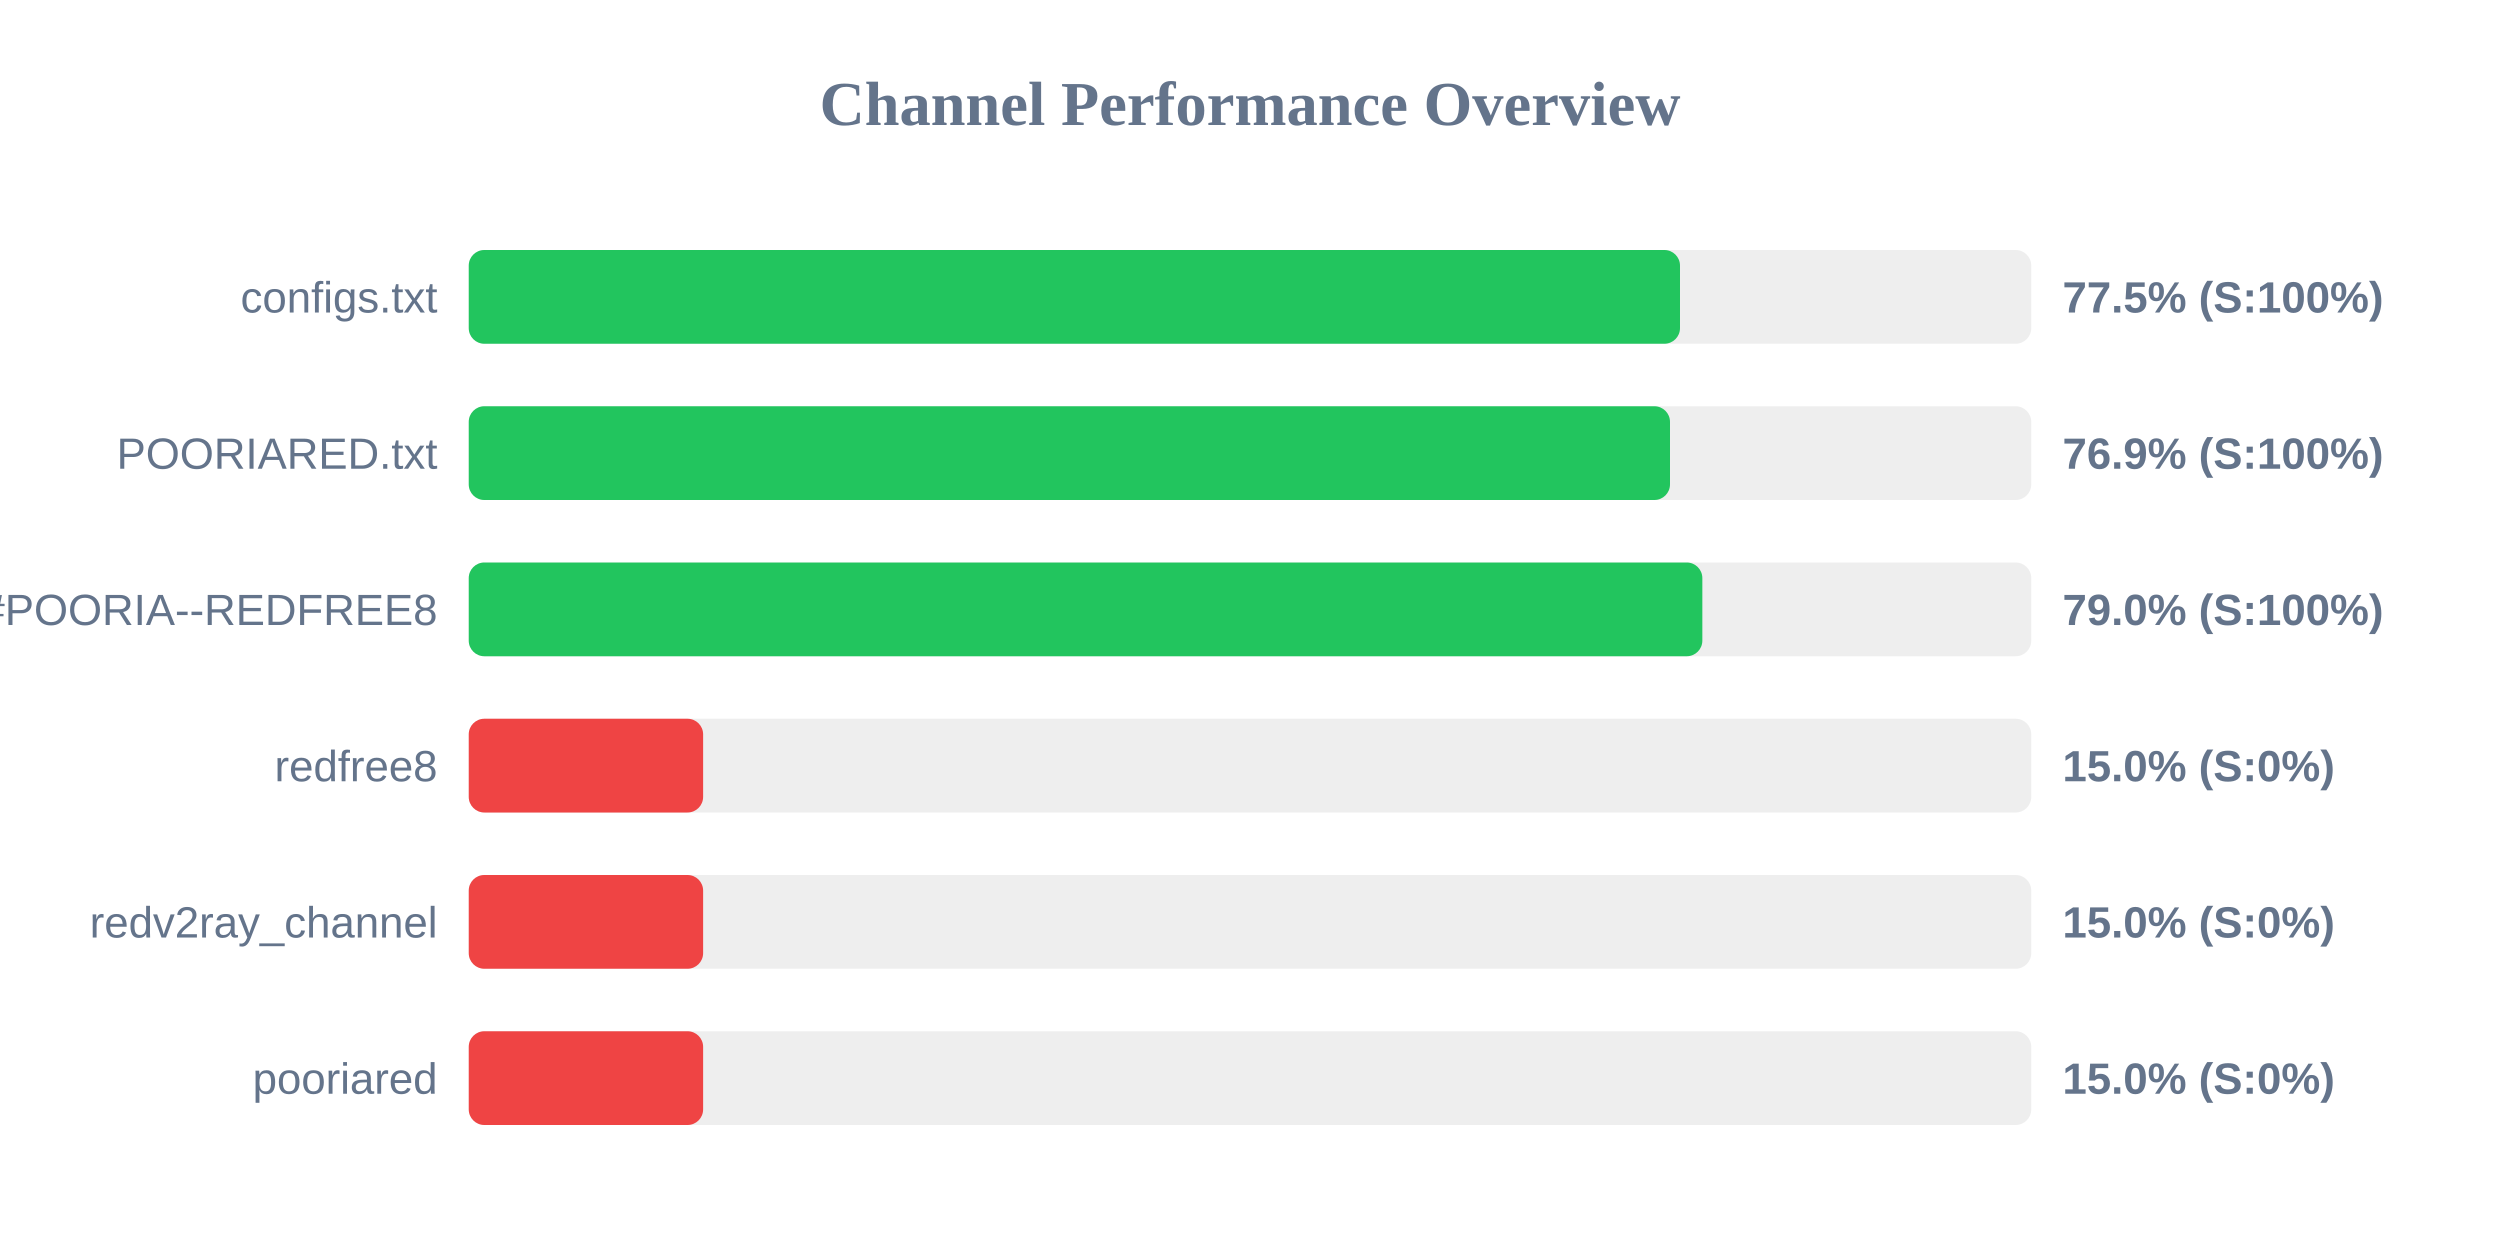
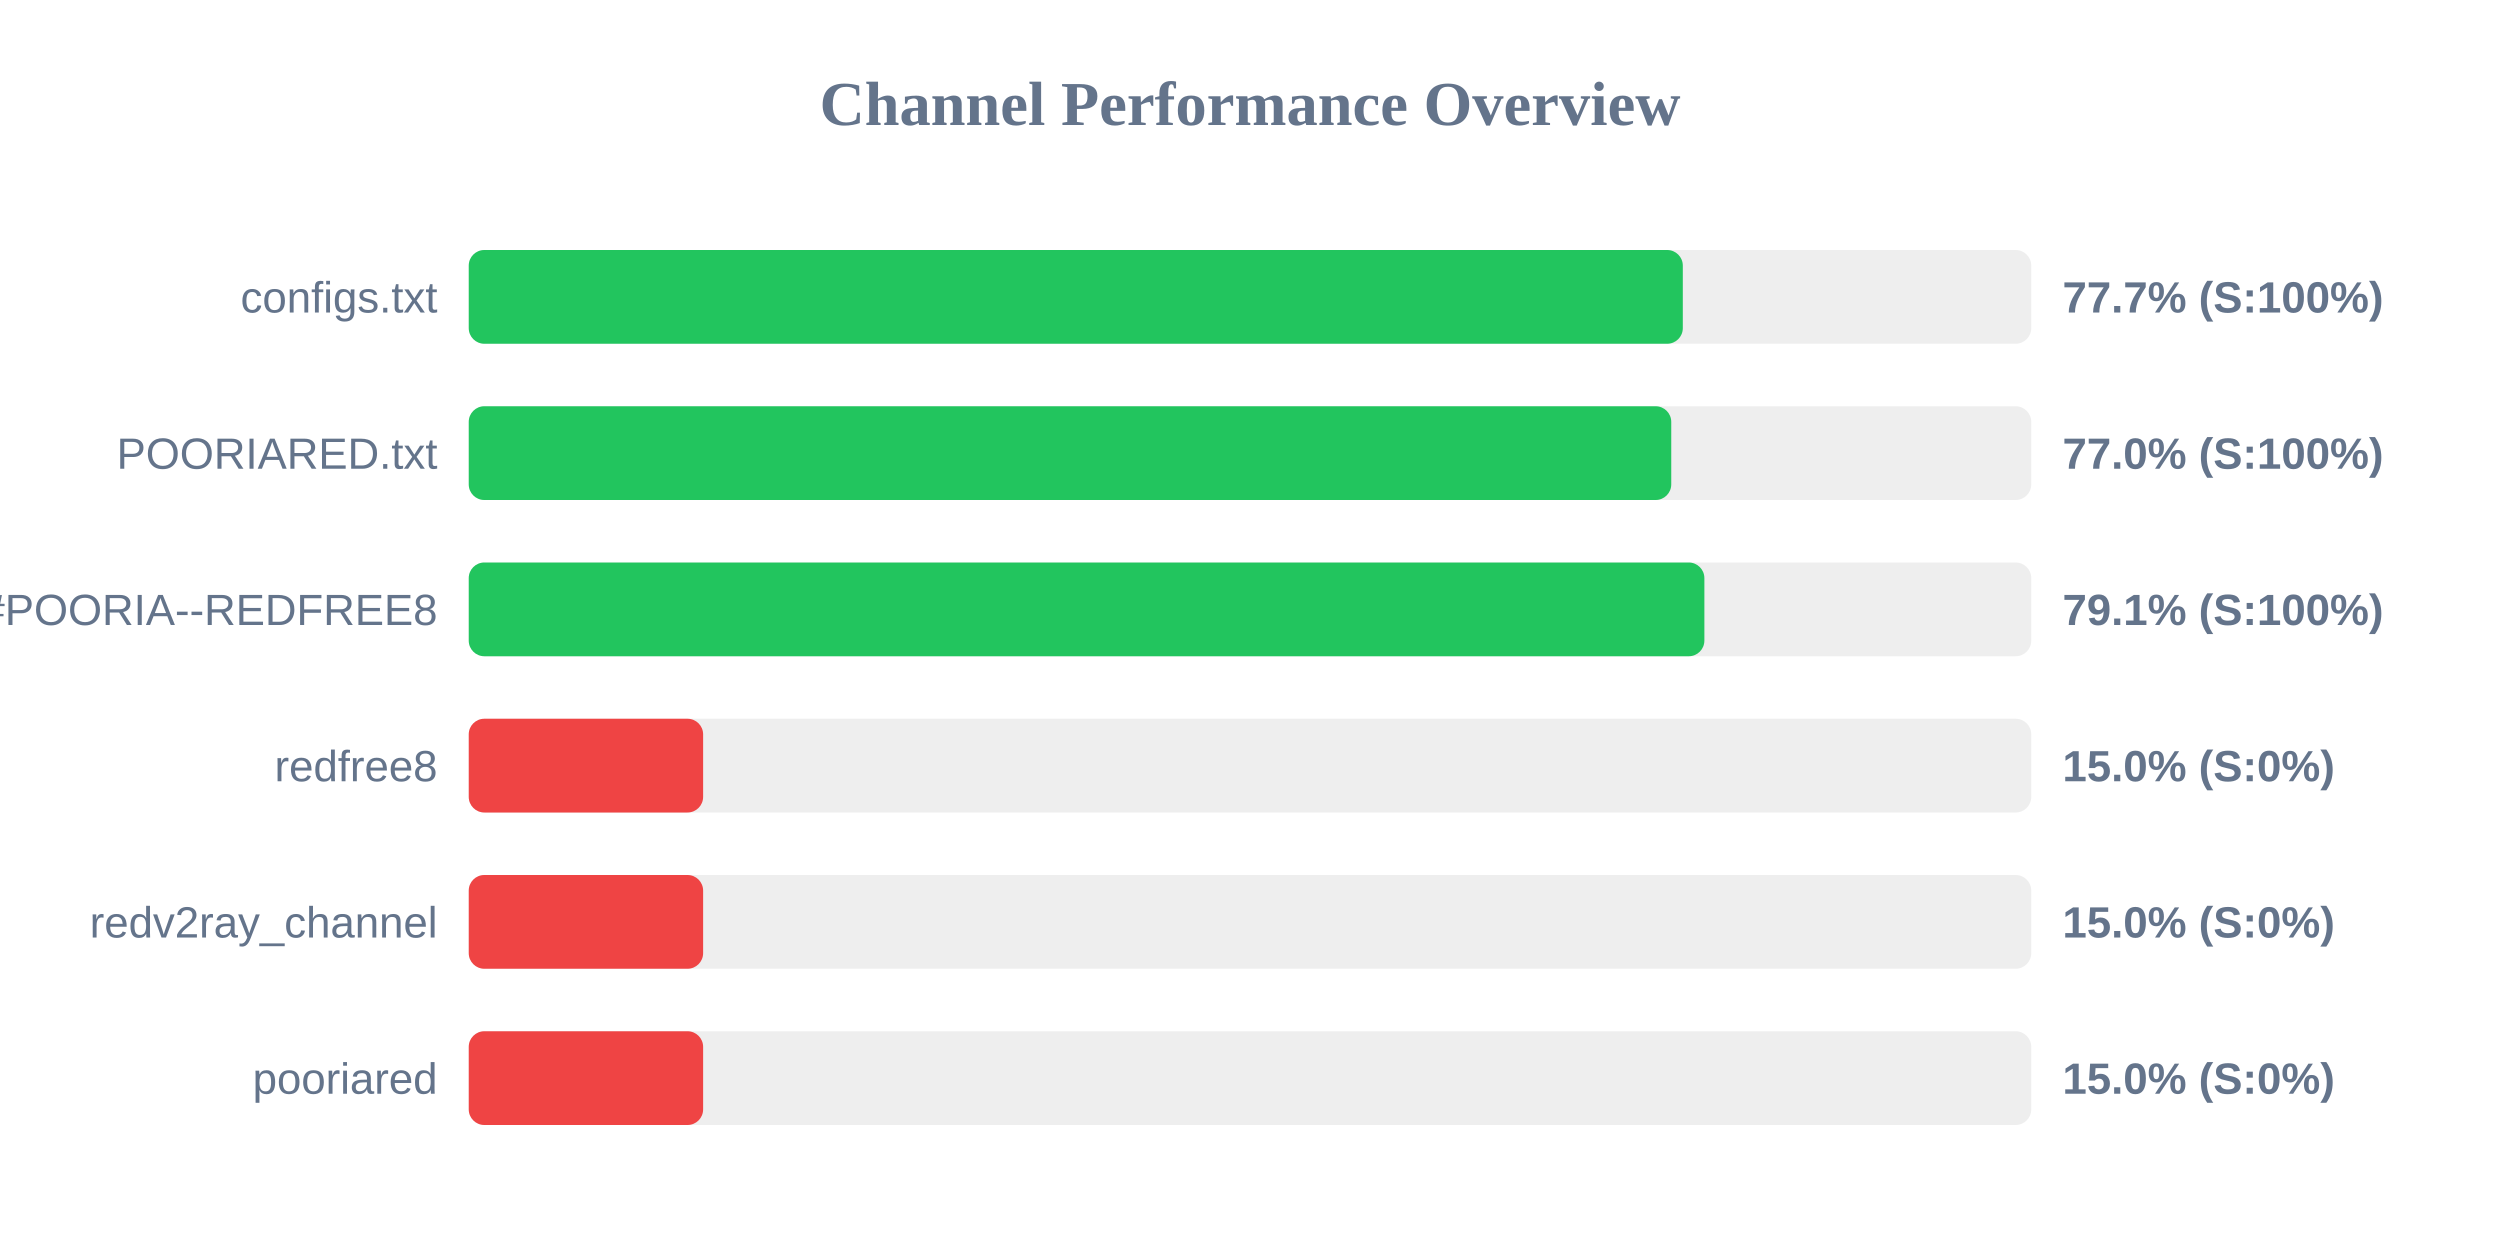
<svg xmlns="http://www.w3.org/2000/svg" width="800" height="400" version="1.1">
  <style>
        .row { font: 14px Arial; fill: #64748b; }
        .score { font: bold 14px Arial; fill: #64748b; }
    </style>
  <text x="400" y="40" text-anchor="middle" font-size="20px" font-weight="bold" fill="#64748b">Channel Performance Overview</text>
  <rect x="150" y="80" width="500" height="30" fill="#eee" rx="5" />
-   <rect x="150" y="80" width="387.6" height="30" fill="#22c55e" rx="5" />
+   <rect x="150" y="80" width="388.5" height="30" fill="#22c55e" rx="5" />
  <text x="140" y="100" text-anchor="end" class="row">configs.txt</text>
-   <text x="660" y="100" text-anchor="start" class="score">77.5% (S:100%)</text>
+   <text x="660" y="100" text-anchor="start" class="score">77.7% (S:100%)</text>
  <rect x="150" y="130" width="500" height="30" fill="#eee" rx="5" />
-   <rect x="150" y="130" width="384.4" height="30" fill="#22c55e" rx="5" />
+   <rect x="150" y="130" width="384.8" height="30" fill="#22c55e" rx="5" />
  <text x="140" y="150" text-anchor="end" class="row">POORIARED.txt</text>
-   <text x="660" y="150" text-anchor="start" class="score">76.9% (S:100%)</text>
+   <text x="660" y="150" text-anchor="start" class="score">77.0% (S:100%)</text>
  <rect x="150" y="180" width="500" height="30" fill="#eee" rx="5" />
-   <rect x="150" y="180" width="394.75" height="30" fill="#22c55e" rx="5" />
+   <rect x="150" y="180" width="395.4" height="30" fill="#22c55e" rx="5" />
  <text x="140" y="200" text-anchor="end" class="row">POORIA--REDFREE8.txt#POORIA--REDFREE8</text>
-   <text x="660" y="200" text-anchor="start" class="score">79.0% (S:100%)</text>
+   <text x="660" y="200" text-anchor="start" class="score">79.1% (S:100%)</text>
  <rect x="150" y="230" width="500" height="30" fill="#eee" rx="5" />
  <rect x="150" y="230" width="75.0" height="30" fill="#ef4444" rx="5" />
  <text x="140" y="250" text-anchor="end" class="row">redfree8</text>
  <text x="660" y="250" text-anchor="start" class="score">15.0% (S:0%)</text>
  <rect x="150" y="280" width="500" height="30" fill="#eee" rx="5" />
  <rect x="150" y="280" width="75.0" height="30" fill="#ef4444" rx="5" />
  <text x="140" y="300" text-anchor="end" class="row">redv2ray_channel</text>
  <text x="660" y="300" text-anchor="start" class="score">15.0% (S:0%)</text>
  <rect x="150" y="330" width="500" height="30" fill="#eee" rx="5" />
  <rect x="150" y="330" width="75.0" height="30" fill="#ef4444" rx="5" />
  <text x="140" y="350" text-anchor="end" class="row">pooriared</text>
  <text x="660" y="350" text-anchor="start" class="score">15.0% (S:0%)</text>
</svg>
